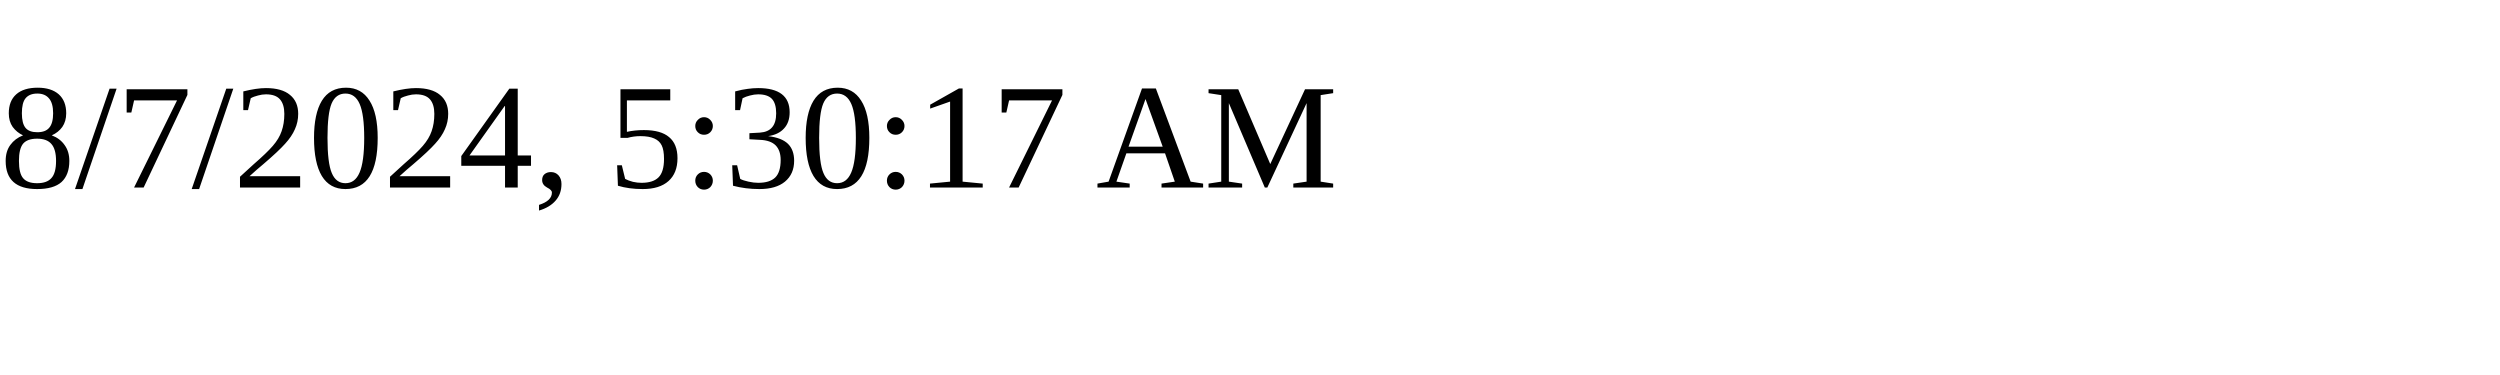
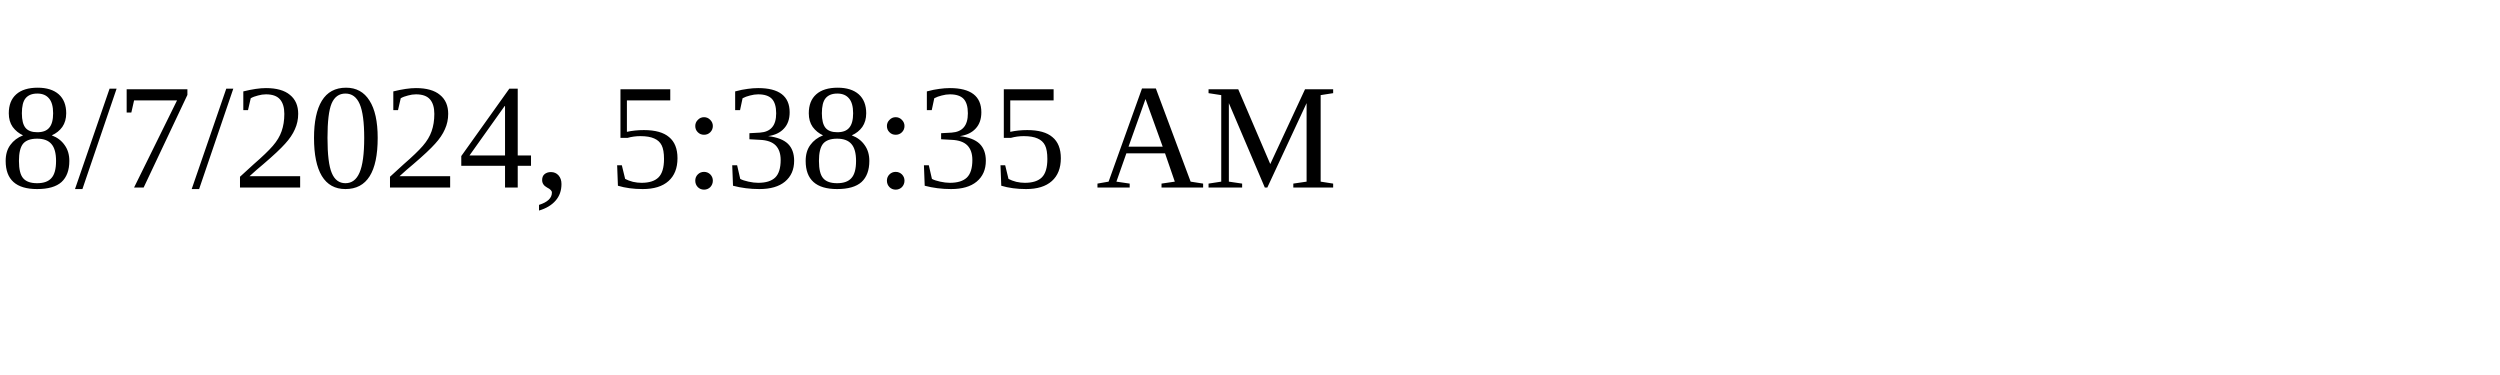
<svg xmlns="http://www.w3.org/2000/svg" height="30" width="200">
-   <text x="0" y="15">8/7/2024, 5:30:17 AM</text>
+   <text x="0" y="15">8/7/2024, 5:38:35 AM</text>
</svg>
